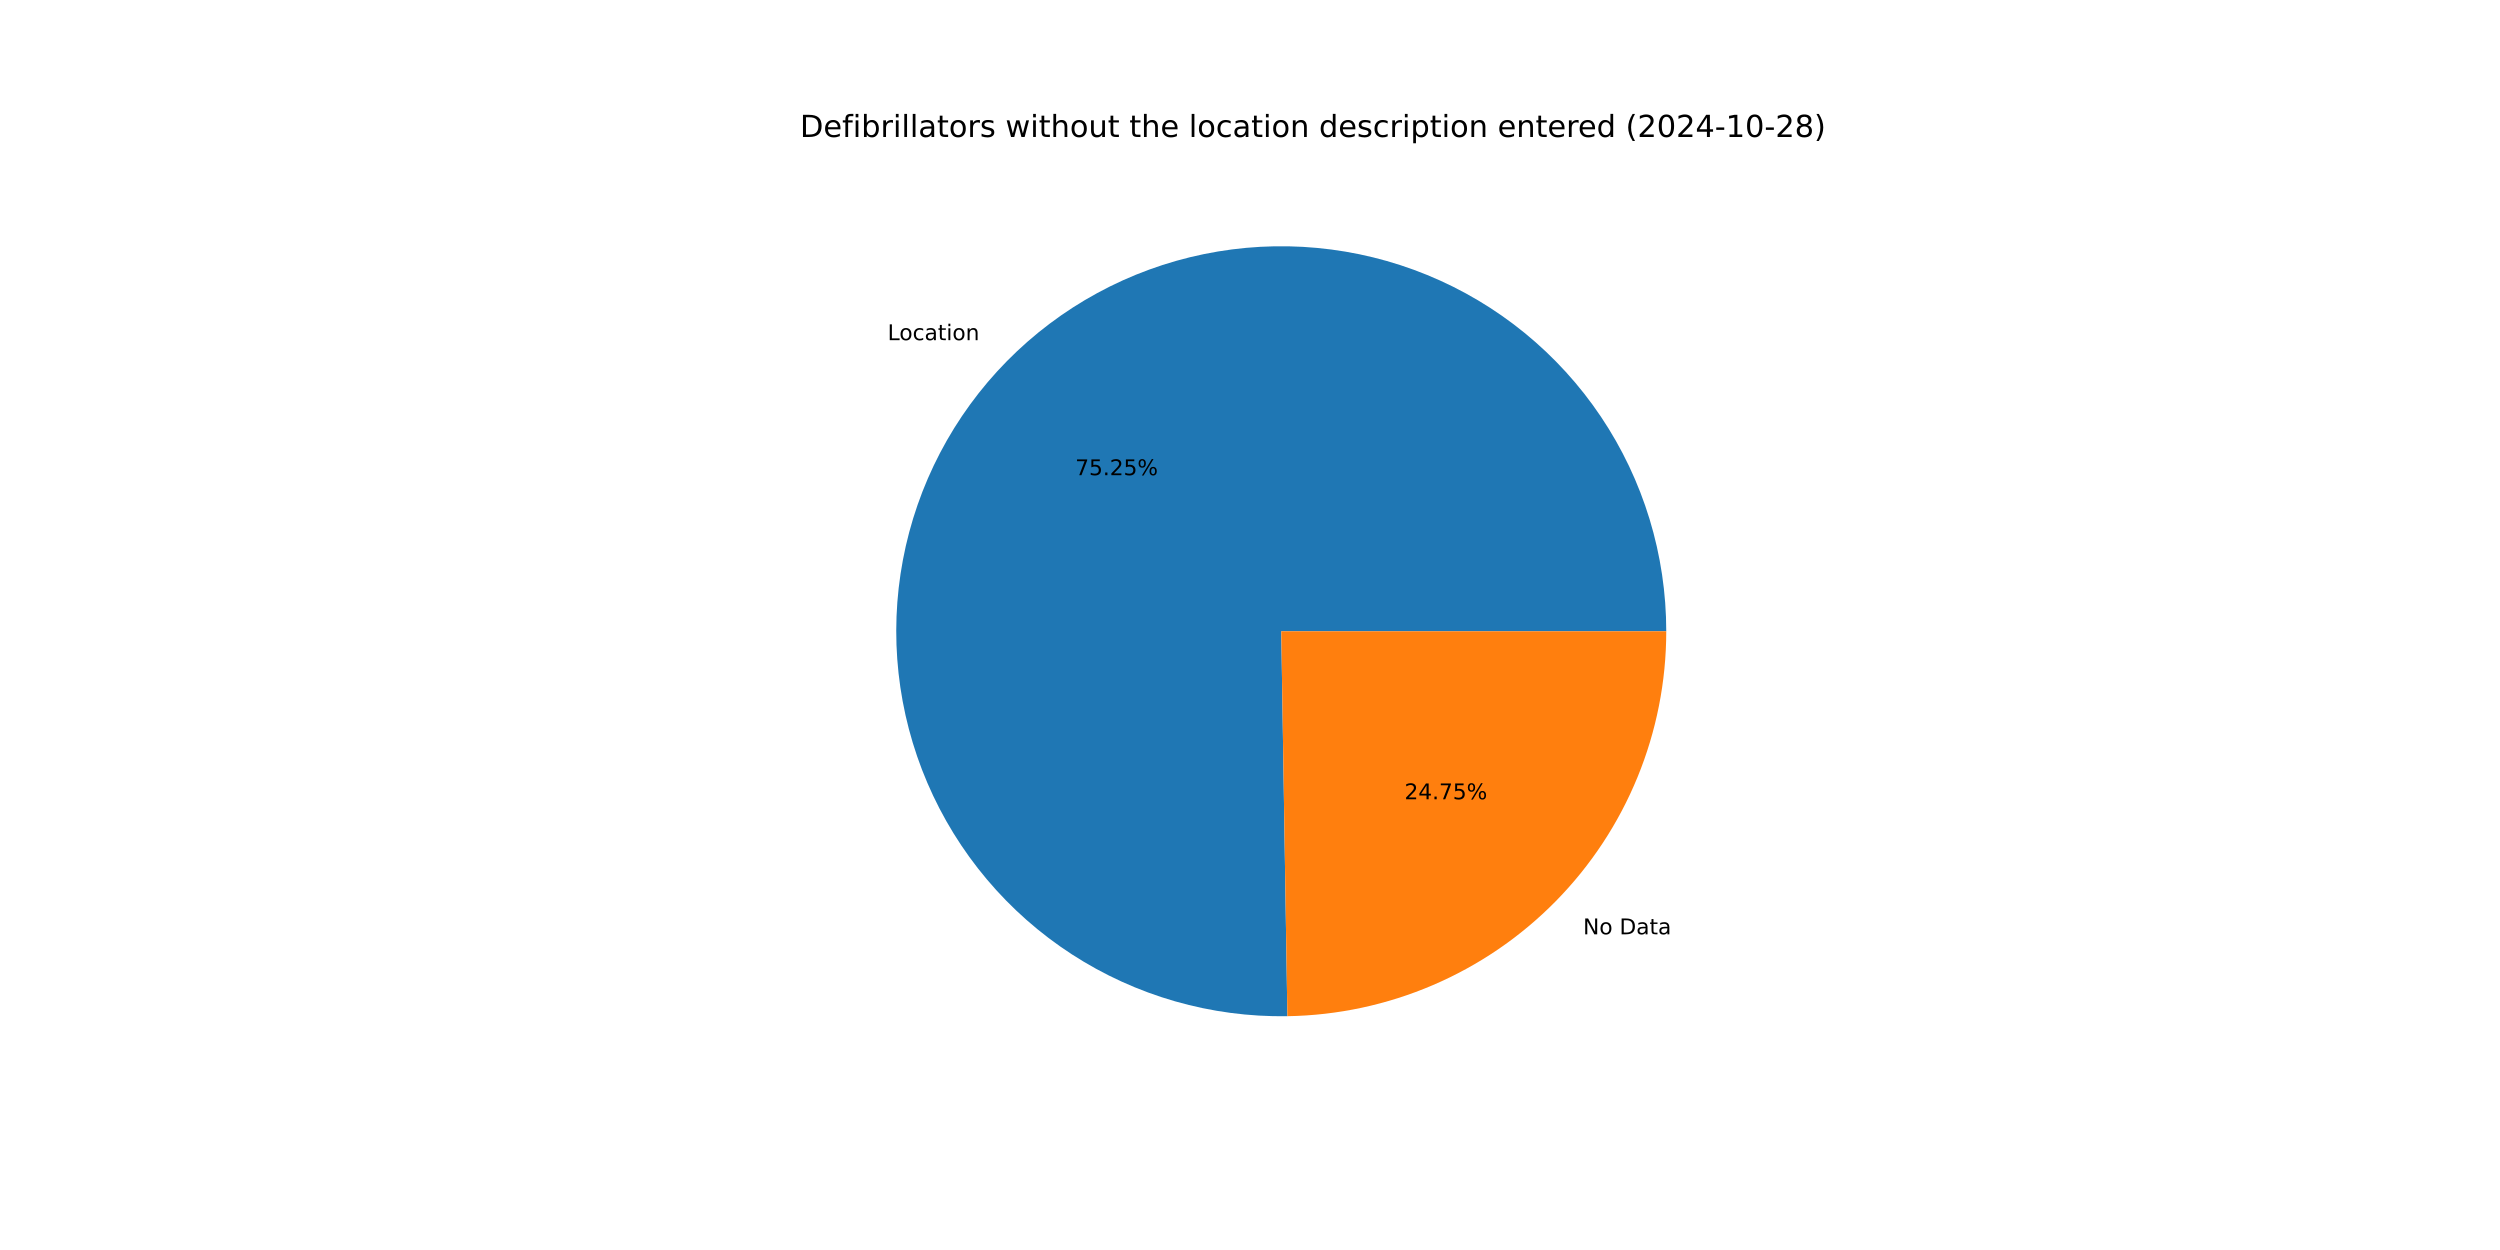
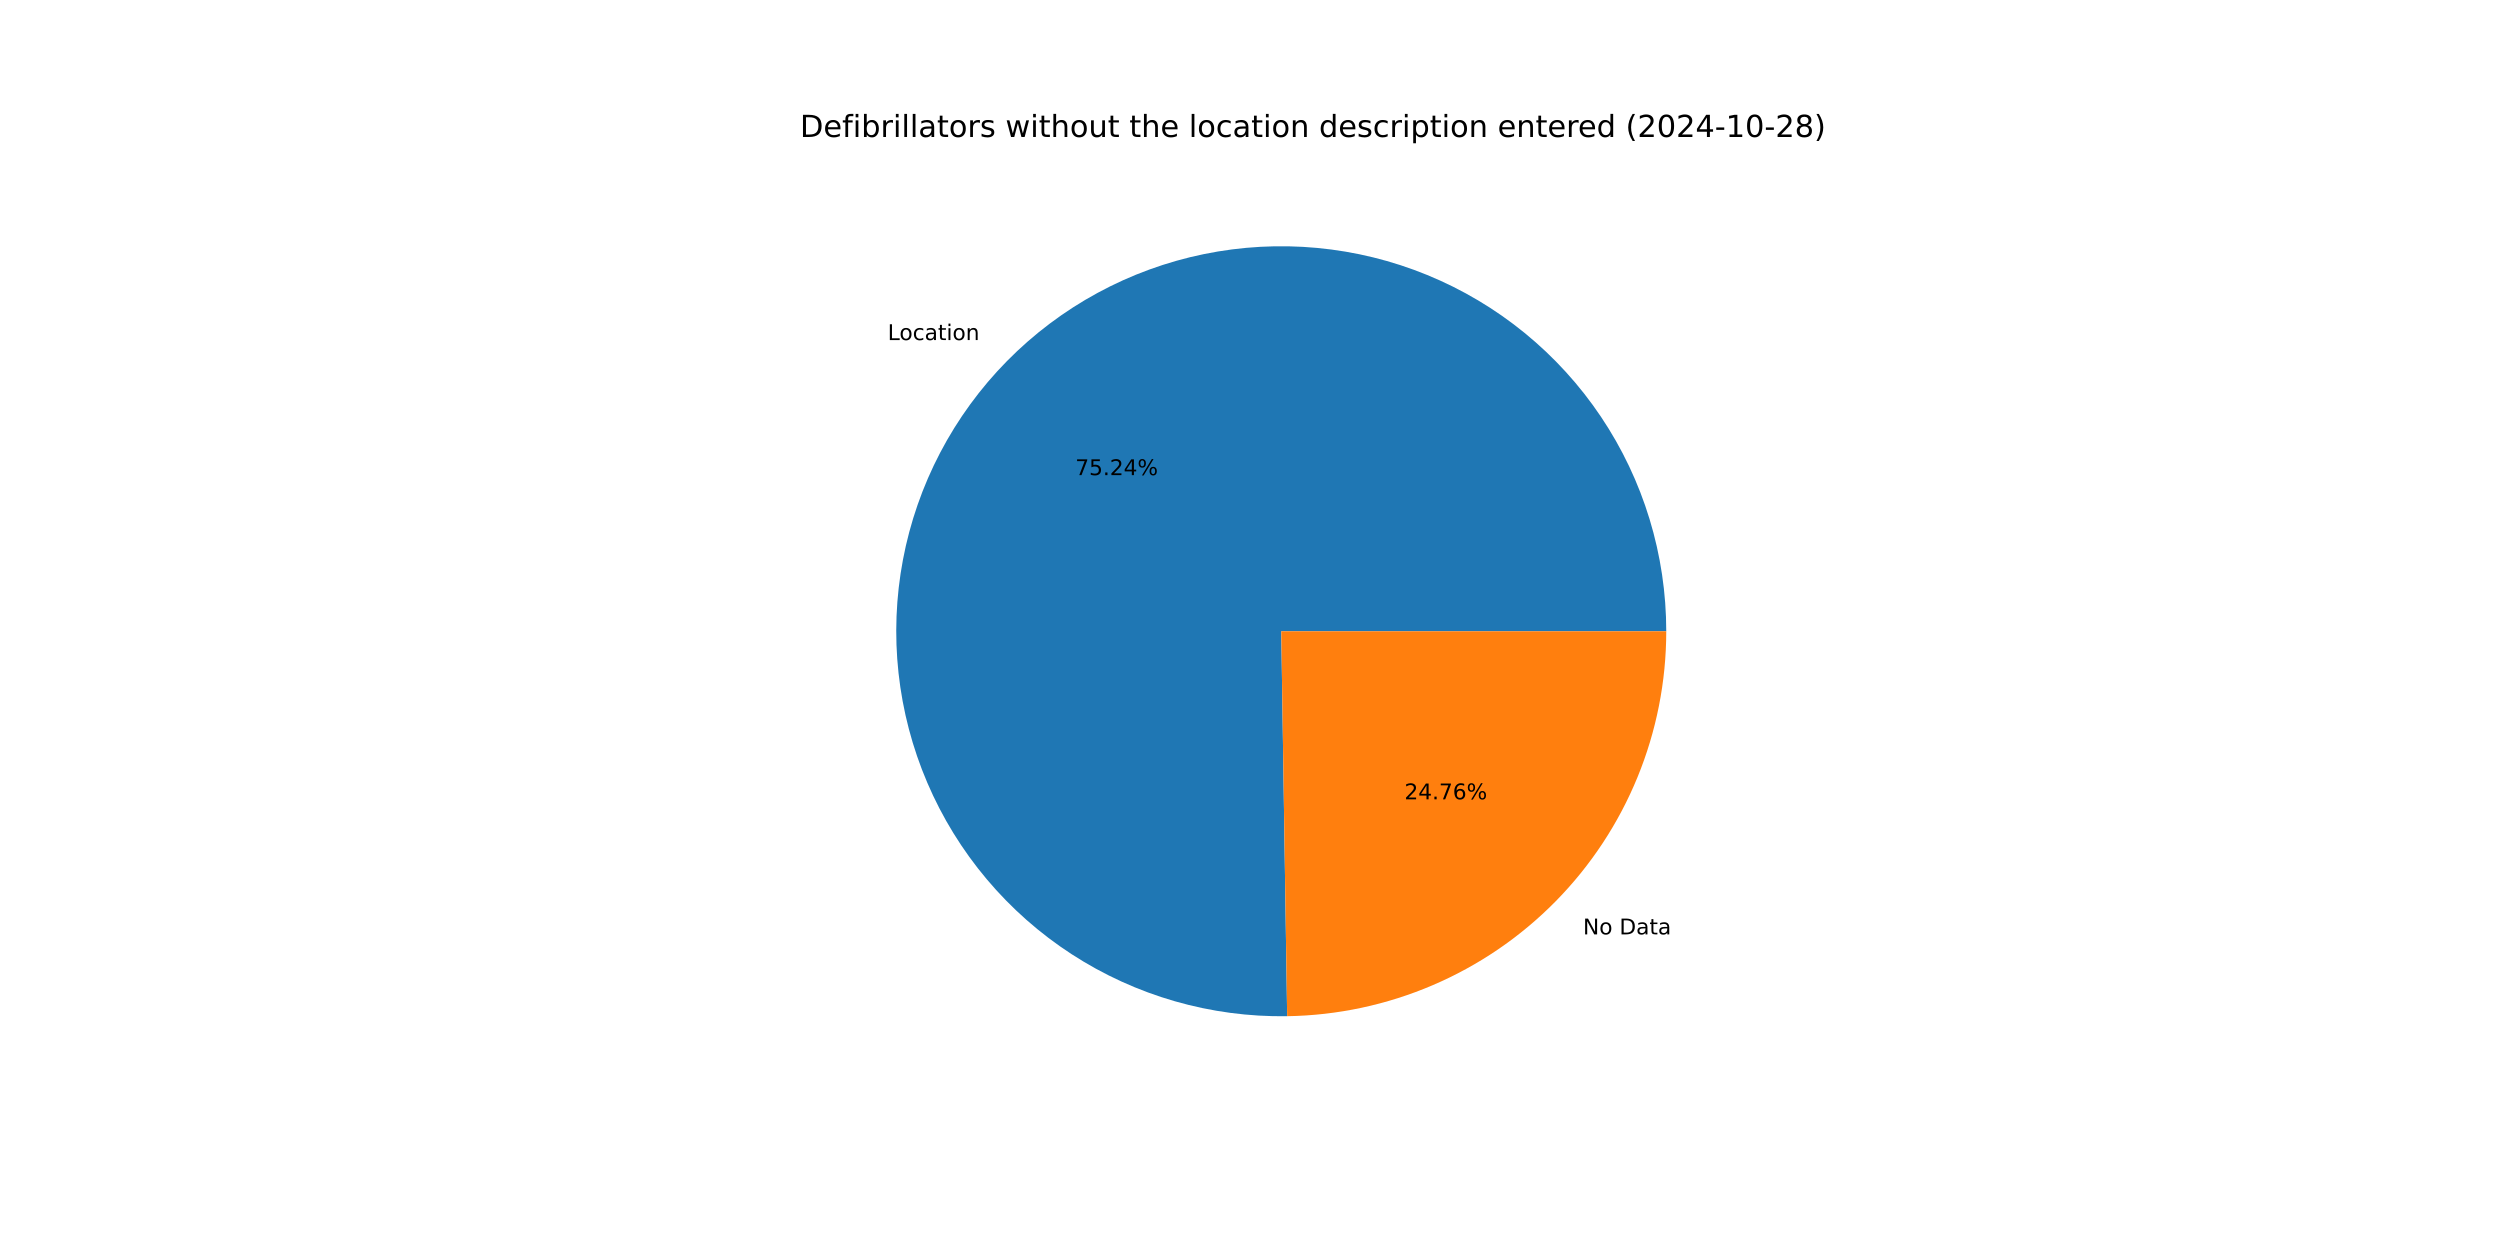
<svg xmlns="http://www.w3.org/2000/svg" xmlns:xlink="http://www.w3.org/1999/xlink" width="1152pt" height="576pt" viewBox="0 0 1152 576" version="1.1">
  <defs>
    <style type="text/css">*{stroke-linejoin: round; stroke-linecap: butt}</style>
  </defs>
  <g id="figure_1">
    <g id="patch_1">
      <path d="M 0 576  L 1152 576  L 1152 0  L 0 0  z " style="fill: #ffffff" />
    </g>
    <g id="axes_1">
      <g id="patch_2">
-         <path d="M 767.808 290.88  C 767.808 273.372 765.216 255.961 760.118 239.212  C 755.019 222.464 747.468 206.562 737.713 192.024  C 727.957 177.486 716.103 164.472 702.536 153.406  C 688.97 142.34 673.839 133.343 657.638 126.707  C 641.436 120.072 624.342 115.871 606.91 114.242  C 589.478 112.613 571.901 113.573 554.751 117.091  C 537.6 120.609 521.065 126.646 505.682 135.007  C 490.3 143.367 476.239 153.959 463.958 166.437  C 451.678 178.915 441.311 193.142 433.197 208.656  C 425.083 224.169 419.309 240.799 416.065 258.003  C 412.82 275.208 412.141 292.798 414.047 310.201  C 415.954 327.605 420.427 344.631 427.319 360.724  C 434.212 376.818 443.449 391.803 454.73 405.192  C 466.011 418.581 479.212 430.226 493.903 439.749  C 508.594 449.272 524.614 456.568 541.442 461.399  C 558.27 466.23 575.721 468.544 593.226 468.265  L 590.4 290.88  z " style="fill: #1f77b4" />
+         <path d="M 767.808 290.88  C 767.808 273.375 765.217 255.965 760.119 239.218  C 755.022 222.472 747.473 206.571 737.72 192.035  C 727.967 177.498 716.115 164.485 702.551 153.419  C 688.988 142.352 673.86 133.354 657.662 126.717  C 641.463 120.08 624.371 115.877 606.942 114.245  C 589.513 112.613 571.938 113.569 554.789 117.083  C 537.64 120.597 521.105 126.63 505.722 134.985  C 490.339 143.341 476.278 153.927 463.995 166.4  C 451.712 178.873 441.343 193.095 433.224 208.604  C 425.106 224.113 419.327 240.739 416.077 257.94  C 412.827 275.141 412.14 292.728 414.04 310.131  C 415.939 327.533 420.404 344.558 427.289 360.653  C 434.173 376.748 443.402 391.735 454.676 405.127  C 465.949 418.52 479.142 430.17 493.827 439.699  C 508.511 449.229 524.526 456.532 541.349 461.372  C 558.172 466.212 575.619 468.536 593.122 468.267  L 590.4 290.88  z " style="fill: #1f77b4" />
      </g>
      <g id="patch_3">
-         <path d="M 593.226 468.265  C 639.765 467.524 684.192 448.497 716.842 415.323  C 749.491 382.15 767.808 337.425 767.808 290.88  L 590.4 290.88  z " style="fill: #ff7f0e" />
+         <path d="M 593.122 468.267  C 639.68 467.553 684.134 448.537 716.805 415.36  C 749.477 382.184 767.808 337.443 767.808 290.88  L 590.4 290.88  z " style="fill: #ff7f0e" />
      </g>
      <g id="matplotlib.axis_1" />
      <g id="matplotlib.axis_2" />
      <g id="text_1">
-         <g transform="translate(409.0174 156.7517) scale(0.1 -0.1)">
+         <g transform="translate(409.0574 156.7111) scale(0.1 -0.1)">
          <defs>
            <path id="DejaVuSans-4c" d="M 628 4666  L 1259 4666  L 1259 531  L 3531 531  L 3531 0  L 628 0  L 628 4666  z " transform="scale(0.015625)" />
            <path id="DejaVuSans-6f" d="M 1959 3097  Q 1497 3097 1228 2736  Q 959 2375 959 1747  Q 959 1119 1226 758  Q 1494 397 1959 397  Q 2419 397 2687 759  Q 2956 1122 2956 1747  Q 2956 2369 2687 2733  Q 2419 3097 1959 3097  z M 1959 3584  Q 2709 3584 3137 3096  Q 3566 2609 3566 1747  Q 3566 888 3137 398  Q 2709 -91 1959 -91  Q 1206 -91 779 398  Q 353 888 353 1747  Q 353 2609 779 3096  Q 1206 3584 1959 3584  z " transform="scale(0.015625)" />
            <path id="DejaVuSans-63" d="M 3122 3366  L 3122 2828  Q 2878 2963 2633 3030  Q 2388 3097 2138 3097  Q 1578 3097 1268 2742  Q 959 2388 959 1747  Q 959 1106 1268 751  Q 1578 397 2138 397  Q 2388 397 2633 464  Q 2878 531 3122 666  L 3122 134  Q 2881 22 2623 -34  Q 2366 -91 2075 -91  Q 1284 -91 818 406  Q 353 903 353 1747  Q 353 2603 823 3093  Q 1294 3584 2113 3584  Q 2378 3584 2631 3529  Q 2884 3475 3122 3366  z " transform="scale(0.015625)" />
            <path id="DejaVuSans-61" d="M 2194 1759  Q 1497 1759 1228 1600  Q 959 1441 959 1056  Q 959 750 1161 570  Q 1363 391 1709 391  Q 2188 391 2477 730  Q 2766 1069 2766 1631  L 2766 1759  L 2194 1759  z M 3341 1997  L 3341 0  L 2766 0  L 2766 531  Q 2569 213 2275 61  Q 1981 -91 1556 -91  Q 1019 -91 701 211  Q 384 513 384 1019  Q 384 1609 779 1909  Q 1175 2209 1959 2209  L 2766 2209  L 2766 2266  Q 2766 2663 2505 2880  Q 2244 3097 1772 3097  Q 1472 3097 1187 3025  Q 903 2953 641 2809  L 641 3341  Q 956 3463 1253 3523  Q 1550 3584 1831 3584  Q 2591 3584 2966 3190  Q 3341 2797 3341 1997  z " transform="scale(0.015625)" />
            <path id="DejaVuSans-74" d="M 1172 4494  L 1172 3500  L 2356 3500  L 2356 3053  L 1172 3053  L 1172 1153  Q 1172 725 1289 603  Q 1406 481 1766 481  L 2356 481  L 2356 0  L 1766 0  Q 1100 0 847 248  Q 594 497 594 1153  L 594 3053  L 172 3053  L 172 3500  L 594 3500  L 594 4494  L 1172 4494  z " transform="scale(0.015625)" />
            <path id="DejaVuSans-69" d="M 603 3500  L 1178 3500  L 1178 0  L 603 0  L 603 3500  z M 603 4863  L 1178 4863  L 1178 4134  L 603 4134  L 603 4863  z " transform="scale(0.015625)" />
            <path id="DejaVuSans-6e" d="M 3513 2113  L 3513 0  L 2938 0  L 2938 2094  Q 2938 2591 2744 2837  Q 2550 3084 2163 3084  Q 1697 3084 1428 2787  Q 1159 2491 1159 1978  L 1159 0  L 581 0  L 581 3500  L 1159 3500  L 1159 2956  Q 1366 3272 1645 3428  Q 1925 3584 2291 3584  Q 2894 3584 3203 3211  Q 3513 2838 3513 2113  z " transform="scale(0.015625)" />
          </defs>
          <use xlink:href="#DejaVuSans-4c" />
          <use xlink:href="#DejaVuSans-6f" x="53.963" />
          <use xlink:href="#DejaVuSans-63" x="115.145" />
          <use xlink:href="#DejaVuSans-61" x="170.125" />
          <use xlink:href="#DejaVuSans-74" x="231.404" />
          <use xlink:href="#DejaVuSans-69" x="270.613" />
          <use xlink:href="#DejaVuSans-6f" x="298.396" />
          <use xlink:href="#DejaVuSans-6e" x="359.578" />
        </g>
      </g>
      <g id="text_2">
-         <g transform="translate(495.4702 218.9734) scale(0.1 -0.1)">
+         <g transform="translate(495.4921 218.9512) scale(0.1 -0.1)">
          <defs>
            <path id="DejaVuSans-37" d="M 525 4666  L 3525 4666  L 3525 4397  L 1831 0  L 1172 0  L 2766 4134  L 525 4134  L 525 4666  z " transform="scale(0.015625)" />
            <path id="DejaVuSans-35" d="M 691 4666  L 3169 4666  L 3169 4134  L 1269 4134  L 1269 2991  Q 1406 3038 1543 3061  Q 1681 3084 1819 3084  Q 2600 3084 3056 2656  Q 3513 2228 3513 1497  Q 3513 744 3044 326  Q 2575 -91 1722 -91  Q 1428 -91 1123 -41  Q 819 9 494 109  L 494 744  Q 775 591 1075 516  Q 1375 441 1709 441  Q 2250 441 2565 725  Q 2881 1009 2881 1497  Q 2881 1984 2565 2268  Q 2250 2553 1709 2553  Q 1456 2553 1204 2497  Q 953 2441 691 2322  L 691 4666  z " transform="scale(0.015625)" />
            <path id="DejaVuSans-2e" d="M 684 794  L 1344 794  L 1344 0  L 684 0  L 684 794  z " transform="scale(0.015625)" />
            <path id="DejaVuSans-32" d="M 1228 531  L 3431 531  L 3431 0  L 469 0  L 469 531  Q 828 903 1448 1529  Q 2069 2156 2228 2338  Q 2531 2678 2651 2914  Q 2772 3150 2772 3378  Q 2772 3750 2511 3984  Q 2250 4219 1831 4219  Q 1534 4219 1204 4116  Q 875 4013 500 3803  L 500 4441  Q 881 4594 1212 4672  Q 1544 4750 1819 4750  Q 2544 4750 2975 4387  Q 3406 4025 3406 3419  Q 3406 3131 3298 2873  Q 3191 2616 2906 2266  Q 2828 2175 2409 1742  Q 1991 1309 1228 531  z " transform="scale(0.015625)" />
+             <path id="DejaVuSans-34" d="M 2419 4116  L 825 1625  L 2419 1625  L 2419 4116  z M 2253 4666  L 3047 4666  L 3047 1625  L 3713 1625  L 3713 1100  L 3047 1100  L 3047 0  L 2419 0  L 2419 1100  L 313 1100  L 313 1709  L 2253 4666  z " transform="scale(0.015625)" />
            <path id="DejaVuSans-25" d="M 4653 2053  Q 4381 2053 4226 1822  Q 4072 1591 4072 1178  Q 4072 772 4226 539  Q 4381 306 4653 306  Q 4919 306 5073 539  Q 5228 772 5228 1178  Q 5228 1588 5073 1820  Q 4919 2053 4653 2053  z M 4653 2450  Q 5147 2450 5437 2106  Q 5728 1763 5728 1178  Q 5728 594 5436 251  Q 5144 -91 4653 -91  Q 4153 -91 3862 251  Q 3572 594 3572 1178  Q 3572 1766 3864 2108  Q 4156 2450 4653 2450  z M 1428 4353  Q 1159 4353 1004 4120  Q 850 3888 850 3481  Q 850 3069 1003 2837  Q 1156 2606 1428 2606  Q 1700 2606 1854 2837  Q 2009 3069 2009 3481  Q 2009 3884 1853 4118  Q 1697 4353 1428 4353  z M 4250 4750  L 4750 4750  L 1831 -91  L 1331 -91  L 4250 4750  z M 1428 4750  Q 1922 4750 2215 4408  Q 2509 4066 2509 3481  Q 2509 2891 2217 2550  Q 1925 2209 1428 2209  Q 931 2209 642 2551  Q 353 2894 353 3481  Q 353 4063 643 4406  Q 934 4750 1428 4750  z " transform="scale(0.015625)" />
          </defs>
          <use xlink:href="#DejaVuSans-37" />
          <use xlink:href="#DejaVuSans-35" x="63.623" />
          <use xlink:href="#DejaVuSans-2e" x="127.246" />
          <use xlink:href="#DejaVuSans-32" x="159.033" />
-           <use xlink:href="#DejaVuSans-35" x="222.656" />
+           <use xlink:href="#DejaVuSans-34" x="222.656" />
          <use xlink:href="#DejaVuSans-25" x="286.279" />
        </g>
      </g>
      <g id="text_3">
-         <g transform="translate(729.4857 430.527) scale(0.1 -0.1)">
+         <g transform="translate(729.4457 430.5677) scale(0.1 -0.1)">
          <defs>
            <path id="DejaVuSans-4e" d="M 628 4666  L 1478 4666  L 3547 763  L 3547 4666  L 4159 4666  L 4159 0  L 3309 0  L 1241 3903  L 1241 0  L 628 0  L 628 4666  z " transform="scale(0.015625)" />
            <path id="DejaVuSans-20" transform="scale(0.015625)" />
            <path id="DejaVuSans-44" d="M 1259 4147  L 1259 519  L 2022 519  Q 2988 519 3436 956  Q 3884 1394 3884 2338  Q 3884 3275 3436 3711  Q 2988 4147 2022 4147  L 1259 4147  z M 628 4666  L 1925 4666  Q 3281 4666 3915 4102  Q 4550 3538 4550 2338  Q 4550 1131 3912 565  Q 3275 0 1925 0  L 628 0  L 628 4666  z " transform="scale(0.015625)" />
          </defs>
          <use xlink:href="#DejaVuSans-4e" />
          <use xlink:href="#DejaVuSans-6f" x="74.805" />
          <use xlink:href="#DejaVuSans-20" x="135.986" />
          <use xlink:href="#DejaVuSans-44" x="167.773" />
          <use xlink:href="#DejaVuSans-61" x="244.775" />
          <use xlink:href="#DejaVuSans-74" x="306.055" />
          <use xlink:href="#DejaVuSans-61" x="345.264" />
        </g>
      </g>
      <g id="text_4">
-         <g transform="translate(647.2001 368.3053) scale(0.1 -0.1)">
+         <g transform="translate(647.1782 368.3275) scale(0.1 -0.1)">
          <defs>
-             <path id="DejaVuSans-34" d="M 2419 4116  L 825 1625  L 2419 1625  L 2419 4116  z M 2253 4666  L 3047 4666  L 3047 1625  L 3713 1625  L 3713 1100  L 3047 1100  L 3047 0  L 2419 0  L 2419 1100  L 313 1100  L 313 1709  L 2253 4666  z " transform="scale(0.015625)" />
+             <path id="DejaVuSans-36" d="M 2113 2584  Q 1688 2584 1439 2293  Q 1191 2003 1191 1497  Q 1191 994 1439 701  Q 1688 409 2113 409  Q 2538 409 2786 701  Q 3034 994 3034 1497  Q 3034 2003 2786 2293  Q 2538 2584 2113 2584  z M 3366 4563  L 3366 3988  Q 3128 4100 2886 4159  Q 2644 4219 2406 4219  Q 1781 4219 1451 3797  Q 1122 3375 1075 2522  Q 1259 2794 1537 2939  Q 1816 3084 2150 3084  Q 2853 3084 3261 2657  Q 3669 2231 3669 1497  Q 3669 778 3244 343  Q 2819 -91 2113 -91  Q 1303 -91 875 529  Q 447 1150 447 2328  Q 447 3434 972 4092  Q 1497 4750 2381 4750  Q 2619 4750 2861 4703  Q 3103 4656 3366 4563  z " transform="scale(0.015625)" />
          </defs>
          <use xlink:href="#DejaVuSans-32" />
          <use xlink:href="#DejaVuSans-34" x="63.623" />
          <use xlink:href="#DejaVuSans-2e" x="127.246" />
          <use xlink:href="#DejaVuSans-37" x="159.033" />
-           <use xlink:href="#DejaVuSans-35" x="222.656" />
+           <use xlink:href="#DejaVuSans-36" x="222.656" />
          <use xlink:href="#DejaVuSans-25" x="286.279" />
        </g>
      </g>
      <g id="text_5">
        <g transform="translate(368.64 63.12) scale(0.14 -0.14)">
          <defs>
            <path id="DejaVuSans-65" d="M 3597 1894  L 3597 1613  L 953 1613  Q 991 1019 1311 708  Q 1631 397 2203 397  Q 2534 397 2845 478  Q 3156 559 3463 722  L 3463 178  Q 3153 47 2828 -22  Q 2503 -91 2169 -91  Q 1331 -91 842 396  Q 353 884 353 1716  Q 353 2575 817 3079  Q 1281 3584 2069 3584  Q 2775 3584 3186 3129  Q 3597 2675 3597 1894  z M 3022 2063  Q 3016 2534 2758 2815  Q 2500 3097 2075 3097  Q 1594 3097 1305 2825  Q 1016 2553 972 2059  L 3022 2063  z " transform="scale(0.015625)" />
            <path id="DejaVuSans-66" d="M 2375 4863  L 2375 4384  L 1825 4384  Q 1516 4384 1395 4259  Q 1275 4134 1275 3809  L 1275 3500  L 2222 3500  L 2222 3053  L 1275 3053  L 1275 0  L 697 0  L 697 3053  L 147 3053  L 147 3500  L 697 3500  L 697 3744  Q 697 4328 969 4595  Q 1241 4863 1831 4863  L 2375 4863  z " transform="scale(0.015625)" />
            <path id="DejaVuSans-62" d="M 3116 1747  Q 3116 2381 2855 2742  Q 2594 3103 2138 3103  Q 1681 3103 1420 2742  Q 1159 2381 1159 1747  Q 1159 1113 1420 752  Q 1681 391 2138 391  Q 2594 391 2855 752  Q 3116 1113 3116 1747  z M 1159 2969  Q 1341 3281 1617 3432  Q 1894 3584 2278 3584  Q 2916 3584 3314 3078  Q 3713 2572 3713 1747  Q 3713 922 3314 415  Q 2916 -91 2278 -91  Q 1894 -91 1617 61  Q 1341 213 1159 525  L 1159 0  L 581 0  L 581 4863  L 1159 4863  L 1159 2969  z " transform="scale(0.015625)" />
            <path id="DejaVuSans-72" d="M 2631 2963  Q 2534 3019 2420 3045  Q 2306 3072 2169 3072  Q 1681 3072 1420 2755  Q 1159 2438 1159 1844  L 1159 0  L 581 0  L 581 3500  L 1159 3500  L 1159 2956  Q 1341 3275 1631 3429  Q 1922 3584 2338 3584  Q 2397 3584 2469 3576  Q 2541 3569 2628 3553  L 2631 2963  z " transform="scale(0.015625)" />
            <path id="DejaVuSans-6c" d="M 603 4863  L 1178 4863  L 1178 0  L 603 0  L 603 4863  z " transform="scale(0.015625)" />
            <path id="DejaVuSans-73" d="M 2834 3397  L 2834 2853  Q 2591 2978 2328 3040  Q 2066 3103 1784 3103  Q 1356 3103 1142 2972  Q 928 2841 928 2578  Q 928 2378 1081 2264  Q 1234 2150 1697 2047  L 1894 2003  Q 2506 1872 2764 1633  Q 3022 1394 3022 966  Q 3022 478 2636 193  Q 2250 -91 1575 -91  Q 1294 -91 989 -36  Q 684 19 347 128  L 347 722  Q 666 556 975 473  Q 1284 391 1588 391  Q 1994 391 2212 530  Q 2431 669 2431 922  Q 2431 1156 2273 1281  Q 2116 1406 1581 1522  L 1381 1569  Q 847 1681 609 1914  Q 372 2147 372 2553  Q 372 3047 722 3315  Q 1072 3584 1716 3584  Q 2034 3584 2315 3537  Q 2597 3491 2834 3397  z " transform="scale(0.015625)" />
            <path id="DejaVuSans-77" d="M 269 3500  L 844 3500  L 1563 769  L 2278 3500  L 2956 3500  L 3675 769  L 4391 3500  L 4966 3500  L 4050 0  L 3372 0  L 2619 2869  L 1863 0  L 1184 0  L 269 3500  z " transform="scale(0.015625)" />
            <path id="DejaVuSans-68" d="M 3513 2113  L 3513 0  L 2938 0  L 2938 2094  Q 2938 2591 2744 2837  Q 2550 3084 2163 3084  Q 1697 3084 1428 2787  Q 1159 2491 1159 1978  L 1159 0  L 581 0  L 581 4863  L 1159 4863  L 1159 2956  Q 1366 3272 1645 3428  Q 1925 3584 2291 3584  Q 2894 3584 3203 3211  Q 3513 2838 3513 2113  z " transform="scale(0.015625)" />
            <path id="DejaVuSans-75" d="M 544 1381  L 544 3500  L 1119 3500  L 1119 1403  Q 1119 906 1312 657  Q 1506 409 1894 409  Q 2359 409 2629 706  Q 2900 1003 2900 1516  L 2900 3500  L 3475 3500  L 3475 0  L 2900 0  L 2900 538  Q 2691 219 2414 64  Q 2138 -91 1772 -91  Q 1169 -91 856 284  Q 544 659 544 1381  z M 1991 3584  L 1991 3584  z " transform="scale(0.015625)" />
            <path id="DejaVuSans-64" d="M 2906 2969  L 2906 4863  L 3481 4863  L 3481 0  L 2906 0  L 2906 525  Q 2725 213 2448 61  Q 2172 -91 1784 -91  Q 1150 -91 751 415  Q 353 922 353 1747  Q 353 2572 751 3078  Q 1150 3584 1784 3584  Q 2172 3584 2448 3432  Q 2725 3281 2906 2969  z M 947 1747  Q 947 1113 1208 752  Q 1469 391 1925 391  Q 2381 391 2643 752  Q 2906 1113 2906 1747  Q 2906 2381 2643 2742  Q 2381 3103 1925 3103  Q 1469 3103 1208 2742  Q 947 2381 947 1747  z " transform="scale(0.015625)" />
            <path id="DejaVuSans-70" d="M 1159 525  L 1159 -1331  L 581 -1331  L 581 3500  L 1159 3500  L 1159 2969  Q 1341 3281 1617 3432  Q 1894 3584 2278 3584  Q 2916 3584 3314 3078  Q 3713 2572 3713 1747  Q 3713 922 3314 415  Q 2916 -91 2278 -91  Q 1894 -91 1617 61  Q 1341 213 1159 525  z M 3116 1747  Q 3116 2381 2855 2742  Q 2594 3103 2138 3103  Q 1681 3103 1420 2742  Q 1159 2381 1159 1747  Q 1159 1113 1420 752  Q 1681 391 2138 391  Q 2594 391 2855 752  Q 3116 1113 3116 1747  z " transform="scale(0.015625)" />
            <path id="DejaVuSans-28" d="M 1984 4856  Q 1566 4138 1362 3434  Q 1159 2731 1159 2009  Q 1159 1288 1364 580  Q 1569 -128 1984 -844  L 1484 -844  Q 1016 -109 783 600  Q 550 1309 550 2009  Q 550 2706 781 3412  Q 1013 4119 1484 4856  L 1984 4856  z " transform="scale(0.015625)" />
            <path id="DejaVuSans-30" d="M 2034 4250  Q 1547 4250 1301 3770  Q 1056 3291 1056 2328  Q 1056 1369 1301 889  Q 1547 409 2034 409  Q 2525 409 2770 889  Q 3016 1369 3016 2328  Q 3016 3291 2770 3770  Q 2525 4250 2034 4250  z M 2034 4750  Q 2819 4750 3233 4129  Q 3647 3509 3647 2328  Q 3647 1150 3233 529  Q 2819 -91 2034 -91  Q 1250 -91 836 529  Q 422 1150 422 2328  Q 422 3509 836 4129  Q 1250 4750 2034 4750  z " transform="scale(0.015625)" />
            <path id="DejaVuSans-2d" d="M 313 2009  L 1997 2009  L 1997 1497  L 313 1497  L 313 2009  z " transform="scale(0.015625)" />
            <path id="DejaVuSans-31" d="M 794 531  L 1825 531  L 1825 4091  L 703 3866  L 703 4441  L 1819 4666  L 2450 4666  L 2450 531  L 3481 531  L 3481 0  L 794 0  L 794 531  z " transform="scale(0.015625)" />
            <path id="DejaVuSans-38" d="M 2034 2216  Q 1584 2216 1326 1975  Q 1069 1734 1069 1313  Q 1069 891 1326 650  Q 1584 409 2034 409  Q 2484 409 2743 651  Q 3003 894 3003 1313  Q 3003 1734 2745 1975  Q 2488 2216 2034 2216  z M 1403 2484  Q 997 2584 770 2862  Q 544 3141 544 3541  Q 544 4100 942 4425  Q 1341 4750 2034 4750  Q 2731 4750 3128 4425  Q 3525 4100 3525 3541  Q 3525 3141 3298 2862  Q 3072 2584 2669 2484  Q 3125 2378 3379 2068  Q 3634 1759 3634 1313  Q 3634 634 3220 271  Q 2806 -91 2034 -91  Q 1263 -91 848 271  Q 434 634 434 1313  Q 434 1759 690 2068  Q 947 2378 1403 2484  z M 1172 3481  Q 1172 3119 1398 2916  Q 1625 2713 2034 2713  Q 2441 2713 2670 2916  Q 2900 3119 2900 3481  Q 2900 3844 2670 4047  Q 2441 4250 2034 4250  Q 1625 4250 1398 4047  Q 1172 3844 1172 3481  z " transform="scale(0.015625)" />
            <path id="DejaVuSans-29" d="M 513 4856  L 1013 4856  Q 1481 4119 1714 3412  Q 1947 2706 1947 2009  Q 1947 1309 1714 600  Q 1481 -109 1013 -844  L 513 -844  Q 928 -128 1133 580  Q 1338 1288 1338 2009  Q 1338 2731 1133 3434  Q 928 4138 513 4856  z " transform="scale(0.015625)" />
          </defs>
          <use xlink:href="#DejaVuSans-44" />
          <use xlink:href="#DejaVuSans-65" x="77.002" />
          <use xlink:href="#DejaVuSans-66" x="138.525" />
          <use xlink:href="#DejaVuSans-69" x="173.73" />
          <use xlink:href="#DejaVuSans-62" x="201.514" />
          <use xlink:href="#DejaVuSans-72" x="264.99" />
          <use xlink:href="#DejaVuSans-69" x="306.104" />
          <use xlink:href="#DejaVuSans-6c" x="333.887" />
          <use xlink:href="#DejaVuSans-6c" x="361.67" />
          <use xlink:href="#DejaVuSans-61" x="389.453" />
          <use xlink:href="#DejaVuSans-74" x="450.732" />
          <use xlink:href="#DejaVuSans-6f" x="489.941" />
          <use xlink:href="#DejaVuSans-72" x="551.123" />
          <use xlink:href="#DejaVuSans-73" x="592.236" />
          <use xlink:href="#DejaVuSans-20" x="644.336" />
          <use xlink:href="#DejaVuSans-77" x="676.123" />
          <use xlink:href="#DejaVuSans-69" x="757.91" />
          <use xlink:href="#DejaVuSans-74" x="785.693" />
          <use xlink:href="#DejaVuSans-68" x="824.902" />
          <use xlink:href="#DejaVuSans-6f" x="888.281" />
          <use xlink:href="#DejaVuSans-75" x="949.463" />
          <use xlink:href="#DejaVuSans-74" x="1012.842" />
          <use xlink:href="#DejaVuSans-20" x="1052.051" />
          <use xlink:href="#DejaVuSans-74" x="1083.838" />
          <use xlink:href="#DejaVuSans-68" x="1123.047" />
          <use xlink:href="#DejaVuSans-65" x="1186.426" />
          <use xlink:href="#DejaVuSans-20" x="1247.949" />
          <use xlink:href="#DejaVuSans-6c" x="1279.736" />
          <use xlink:href="#DejaVuSans-6f" x="1307.52" />
          <use xlink:href="#DejaVuSans-63" x="1368.701" />
          <use xlink:href="#DejaVuSans-61" x="1423.682" />
          <use xlink:href="#DejaVuSans-74" x="1484.961" />
          <use xlink:href="#DejaVuSans-69" x="1524.17" />
          <use xlink:href="#DejaVuSans-6f" x="1551.953" />
          <use xlink:href="#DejaVuSans-6e" x="1613.135" />
          <use xlink:href="#DejaVuSans-20" x="1676.514" />
          <use xlink:href="#DejaVuSans-64" x="1708.301" />
          <use xlink:href="#DejaVuSans-65" x="1771.777" />
          <use xlink:href="#DejaVuSans-73" x="1833.301" />
          <use xlink:href="#DejaVuSans-63" x="1885.4" />
          <use xlink:href="#DejaVuSans-72" x="1940.381" />
          <use xlink:href="#DejaVuSans-69" x="1981.494" />
          <use xlink:href="#DejaVuSans-70" x="2009.277" />
          <use xlink:href="#DejaVuSans-74" x="2072.754" />
          <use xlink:href="#DejaVuSans-69" x="2111.963" />
          <use xlink:href="#DejaVuSans-6f" x="2139.746" />
          <use xlink:href="#DejaVuSans-6e" x="2200.928" />
          <use xlink:href="#DejaVuSans-20" x="2264.307" />
          <use xlink:href="#DejaVuSans-65" x="2296.094" />
          <use xlink:href="#DejaVuSans-6e" x="2357.617" />
          <use xlink:href="#DejaVuSans-74" x="2420.996" />
          <use xlink:href="#DejaVuSans-65" x="2460.205" />
          <use xlink:href="#DejaVuSans-72" x="2521.729" />
          <use xlink:href="#DejaVuSans-65" x="2560.592" />
          <use xlink:href="#DejaVuSans-64" x="2622.115" />
          <use xlink:href="#DejaVuSans-20" x="2685.592" />
          <use xlink:href="#DejaVuSans-28" x="2717.379" />
          <use xlink:href="#DejaVuSans-32" x="2756.393" />
          <use xlink:href="#DejaVuSans-30" x="2820.016" />
          <use xlink:href="#DejaVuSans-32" x="2883.639" />
          <use xlink:href="#DejaVuSans-34" x="2947.262" />
          <use xlink:href="#DejaVuSans-2d" x="3010.885" />
          <use xlink:href="#DejaVuSans-31" x="3046.969" />
          <use xlink:href="#DejaVuSans-30" x="3110.592" />
          <use xlink:href="#DejaVuSans-2d" x="3174.215" />
          <use xlink:href="#DejaVuSans-32" x="3210.299" />
          <use xlink:href="#DejaVuSans-38" x="3273.922" />
          <use xlink:href="#DejaVuSans-29" x="3337.545" />
        </g>
      </g>
    </g>
  </g>
</svg>
